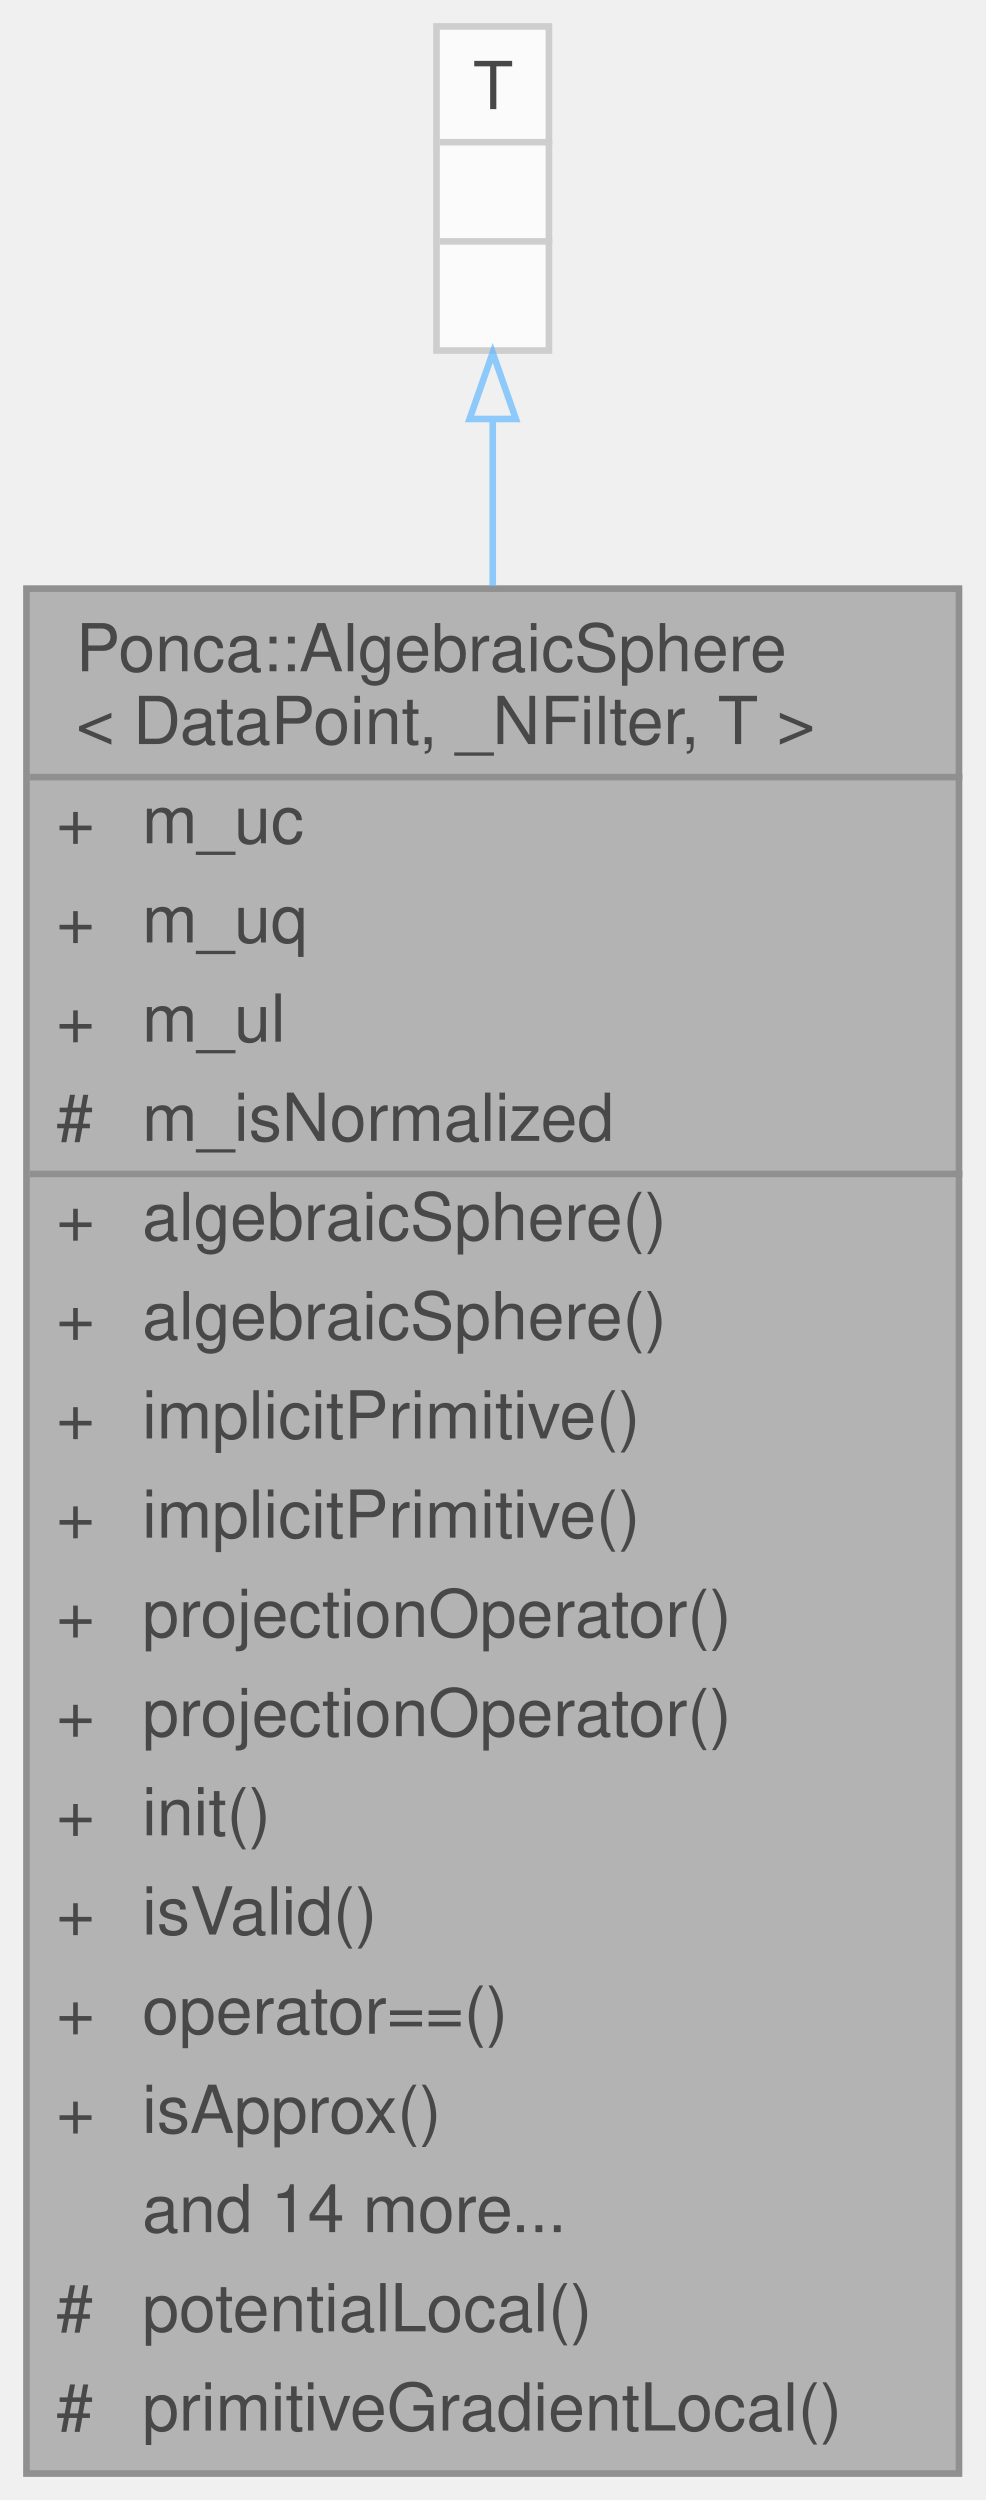
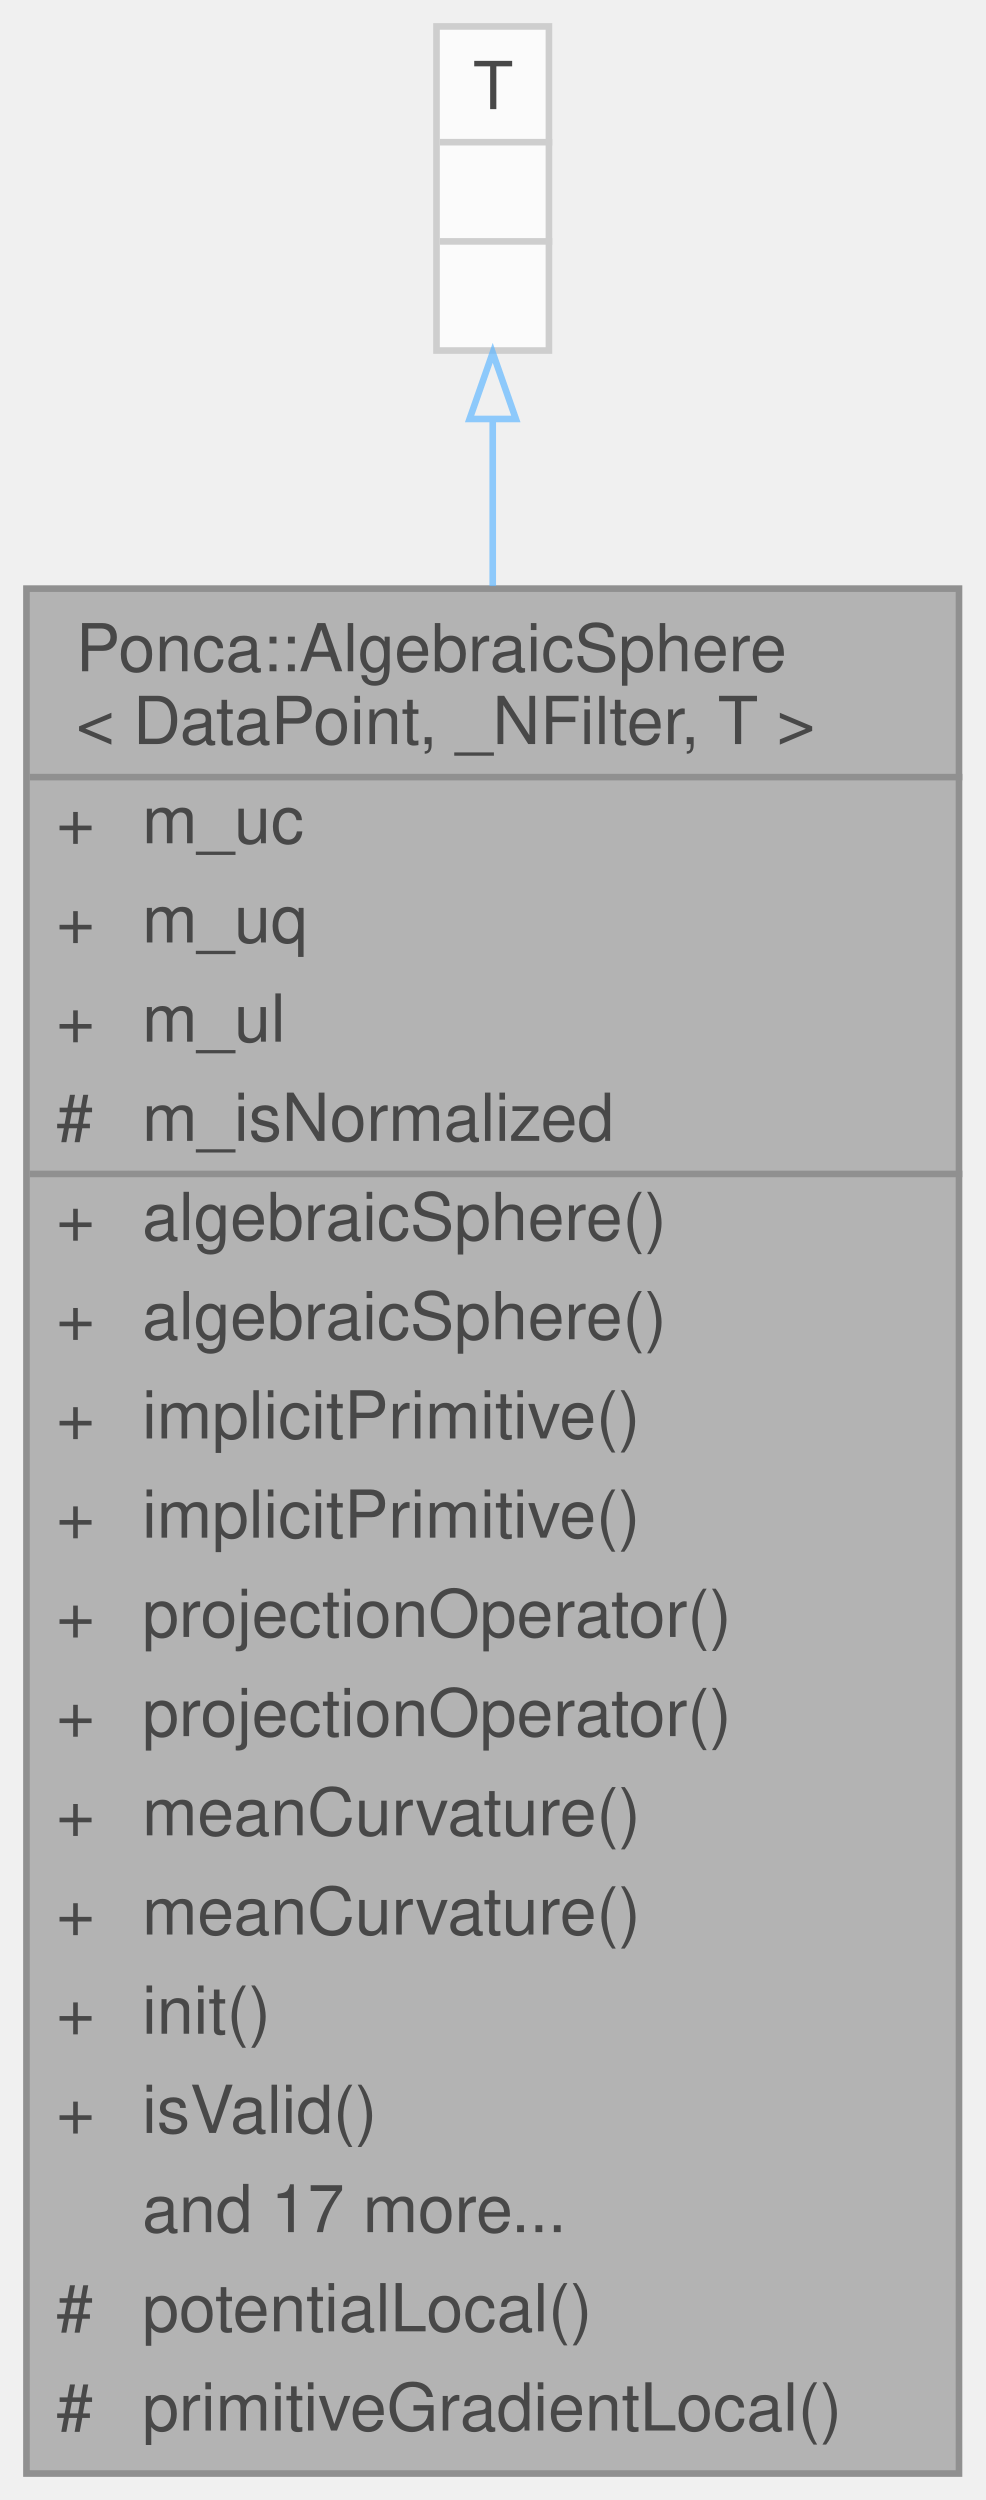
<svg xmlns="http://www.w3.org/2000/svg" xmlns:xlink="http://www.w3.org/1999/xlink" width="149pt" height="378pt" viewBox="0.00 0.00 149.00 378.00">
  <svg id="main" version="1.1" xml:space="preserve">
    <style type="text/css">
.node, .edge {opacity: 0.7;}
.node.selected, .edge.selected {opacity: 1;}
.edge:hover path { stroke: red; }
.edge:hover polygon { stroke: red; fill: red; }
</style>
    <svg id="graph" class="graph">
      <g id="graph0" class="graph" transform="scale(1 1) rotate(0) translate(4 374)">
        <g id="Node000001" class="node">
          <g id="a_Node000001">
            <a xlink:title="Algebraic Sphere primitive.">
              <polygon fill="#999999" stroke="transparent" points="141,-285 0,-285 0,0 141,0 141,-285" />
              <text text-anchor="start" x="7.5" y="-272.5" font-family="Helvetica,sans-Serif" font-size="10.00">Ponca::AlgebraicSphere</text>
              <text text-anchor="start" x="7.5" y="-261.5" font-family="Helvetica,sans-Serif" font-size="10.00">&lt; DataPoint, _NFilter, T &gt;</text>
              <text text-anchor="start" x="4.5" y="-246.5" font-family="Helvetica,sans-Serif" font-size="10.00">+</text>
              <text text-anchor="start" x="17.5" y="-246.5" font-family="Helvetica,sans-Serif" font-size="10.00">m_uc</text>
              <text text-anchor="start" x="4.5" y="-231.5" font-family="Helvetica,sans-Serif" font-size="10.00">+</text>
              <text text-anchor="start" x="17.5" y="-231.5" font-family="Helvetica,sans-Serif" font-size="10.00">m_uq</text>
              <text text-anchor="start" x="4.5" y="-216.5" font-family="Helvetica,sans-Serif" font-size="10.00">+</text>
              <text text-anchor="start" x="17.5" y="-216.5" font-family="Helvetica,sans-Serif" font-size="10.00">m_ul</text>
              <text text-anchor="start" x="4.5" y="-201.5" font-family="Helvetica,sans-Serif" font-size="10.00">#</text>
              <text text-anchor="start" x="17.5" y="-201.5" font-family="Helvetica,sans-Serif" font-size="10.00">m_isNormalized</text>
              <text text-anchor="start" x="4.5" y="-186.5" font-family="Helvetica,sans-Serif" font-size="10.00">+</text>
              <text text-anchor="start" x="17.5" y="-186.5" font-family="Helvetica,sans-Serif" font-size="10.00">algebraicSphere()</text>
              <text text-anchor="start" x="4.5" y="-171.5" font-family="Helvetica,sans-Serif" font-size="10.00">+</text>
              <text text-anchor="start" x="17.5" y="-171.5" font-family="Helvetica,sans-Serif" font-size="10.00">algebraicSphere()</text>
              <text text-anchor="start" x="4.5" y="-156.5" font-family="Helvetica,sans-Serif" font-size="10.00">+</text>
              <text text-anchor="start" x="17.5" y="-156.5" font-family="Helvetica,sans-Serif" font-size="10.00">implicitPrimitive()</text>
              <text text-anchor="start" x="4.5" y="-141.5" font-family="Helvetica,sans-Serif" font-size="10.00">+</text>
              <text text-anchor="start" x="17.5" y="-141.5" font-family="Helvetica,sans-Serif" font-size="10.00">implicitPrimitive()</text>
              <text text-anchor="start" x="4.5" y="-126.5" font-family="Helvetica,sans-Serif" font-size="10.00">+</text>
              <text text-anchor="start" x="17.5" y="-126.5" font-family="Helvetica,sans-Serif" font-size="10.00">projectionOperator()</text>
              <text text-anchor="start" x="4.5" y="-111.5" font-family="Helvetica,sans-Serif" font-size="10.00">+</text>
              <text text-anchor="start" x="17.5" y="-111.5" font-family="Helvetica,sans-Serif" font-size="10.00">projectionOperator()</text>
              <text text-anchor="start" x="4.5" y="-96.5" font-family="Helvetica,sans-Serif" font-size="10.00">+</text>
-               <text text-anchor="start" x="17.5" y="-96.5" font-family="Helvetica,sans-Serif" font-size="10.00">init()</text>
+               <text text-anchor="start" x="17.5" y="-96.5" font-family="Helvetica,sans-Serif" font-size="10.00">meanCurvature()</text>
              <text text-anchor="start" x="4.5" y="-81.5" font-family="Helvetica,sans-Serif" font-size="10.00">+</text>
-               <text text-anchor="start" x="17.5" y="-81.5" font-family="Helvetica,sans-Serif" font-size="10.00">isValid()</text>
+               <text text-anchor="start" x="17.5" y="-81.5" font-family="Helvetica,sans-Serif" font-size="10.00">meanCurvature()</text>
              <text text-anchor="start" x="4.5" y="-66.5" font-family="Helvetica,sans-Serif" font-size="10.00">+</text>
-               <text text-anchor="start" x="17.5" y="-66.5" font-family="Helvetica,sans-Serif" font-size="10.00">operator==()</text>
+               <text text-anchor="start" x="17.5" y="-66.5" font-family="Helvetica,sans-Serif" font-size="10.00">init()</text>
              <text text-anchor="start" x="4.5" y="-51.5" font-family="Helvetica,sans-Serif" font-size="10.00">+</text>
-               <text text-anchor="start" x="17.5" y="-51.5" font-family="Helvetica,sans-Serif" font-size="10.00">isApprox()</text>
-               <text text-anchor="start" x="17.5" y="-36.5" font-family="Helvetica,sans-Serif" font-size="10.00">and 14 more...</text>
+               <text text-anchor="start" x="17.5" y="-51.5" font-family="Helvetica,sans-Serif" font-size="10.00">isValid()</text>
+               <text text-anchor="start" x="17.5" y="-36.5" font-family="Helvetica,sans-Serif" font-size="10.00">and 17 more...</text>
              <text text-anchor="start" x="4.5" y="-21.5" font-family="Helvetica,sans-Serif" font-size="10.00">#</text>
              <text text-anchor="start" x="17.5" y="-21.5" font-family="Helvetica,sans-Serif" font-size="10.00">potentialLocal()</text>
              <text text-anchor="start" x="4.5" y="-6.5" font-family="Helvetica,sans-Serif" font-size="10.00">#</text>
              <text text-anchor="start" x="17.5" y="-6.5" font-family="Helvetica,sans-Serif" font-size="10.00">primitiveGradientLocal()</text>
              <polygon fill="#666666" stroke="#666666" points="0.5,-256.5 0.5,-256.5 141.5,-256.5 141.5,-256.5 0.5,-256.5" />
              <polygon fill="#666666" stroke="#666666" points="0.5,-196.5 0.5,-196.5 15.5,-196.5 15.5,-196.5 0.5,-196.5" />
              <polygon fill="#666666" stroke="#666666" points="15.5,-196.5 15.5,-196.5 141.5,-196.5 141.5,-196.5 15.5,-196.5" />
              <polygon fill="none" stroke="#666666" points="0,0 0,-285 141,-285 141,0 0,0" />
            </a>
          </g>
        </g>
        <g id="Node000002" class="node">
          <g id="a_Node000002">
            <a xlink:title=" ">
              <polygon fill="white" stroke="transparent" points="79,-370 62,-370 62,-321 79,-321 79,-370" />
              <text text-anchor="start" x="67.5" y="-357.5" font-family="Helvetica,sans-Serif" font-size="10.00">T</text>
              <text text-anchor="start" x="69" y="-342.5" font-family="Helvetica,sans-Serif" font-size="10.00"> </text>
              <text text-anchor="start" x="69" y="-327.5" font-family="Helvetica,sans-Serif" font-size="10.00"> </text>
              <polygon fill="#bfbfbf" stroke="#bfbfbf" points="62.5,-352.5 62.5,-352.5 79.5,-352.5 79.5,-352.5 62.5,-352.5" />
              <polygon fill="#bfbfbf" stroke="#bfbfbf" points="62.5,-337.5 62.5,-337.5 79.5,-337.5 79.5,-337.5 62.5,-337.5" />
              <polygon fill="none" stroke="#bfbfbf" points="62,-321 62,-370 79,-370 79,-321 62,-321" />
            </a>
          </g>
        </g>
        <g id="edge1_Node000001_Node000002" class="edge">
          <g id="a_edge1_Node000001_Node000002">
            <a xlink:title=" ">
              <path fill="none" stroke="#63b8ff" d="M70.5,-310.57C70.5,-302.97 70.5,-294.45 70.5,-285.39" />
              <polygon fill="none" stroke="#63b8ff" points="67,-310.65 70.5,-320.65 74,-310.65 67,-310.65" />
            </a>
          </g>
        </g>
      </g>
    </svg>
  </svg>
  <style type="text/css">

[data-mouse-over-selected='false'] { opacity: 0.7; }
[data-mouse-over-selected='true']  { opacity: 1.0; }

</style>
</svg>
